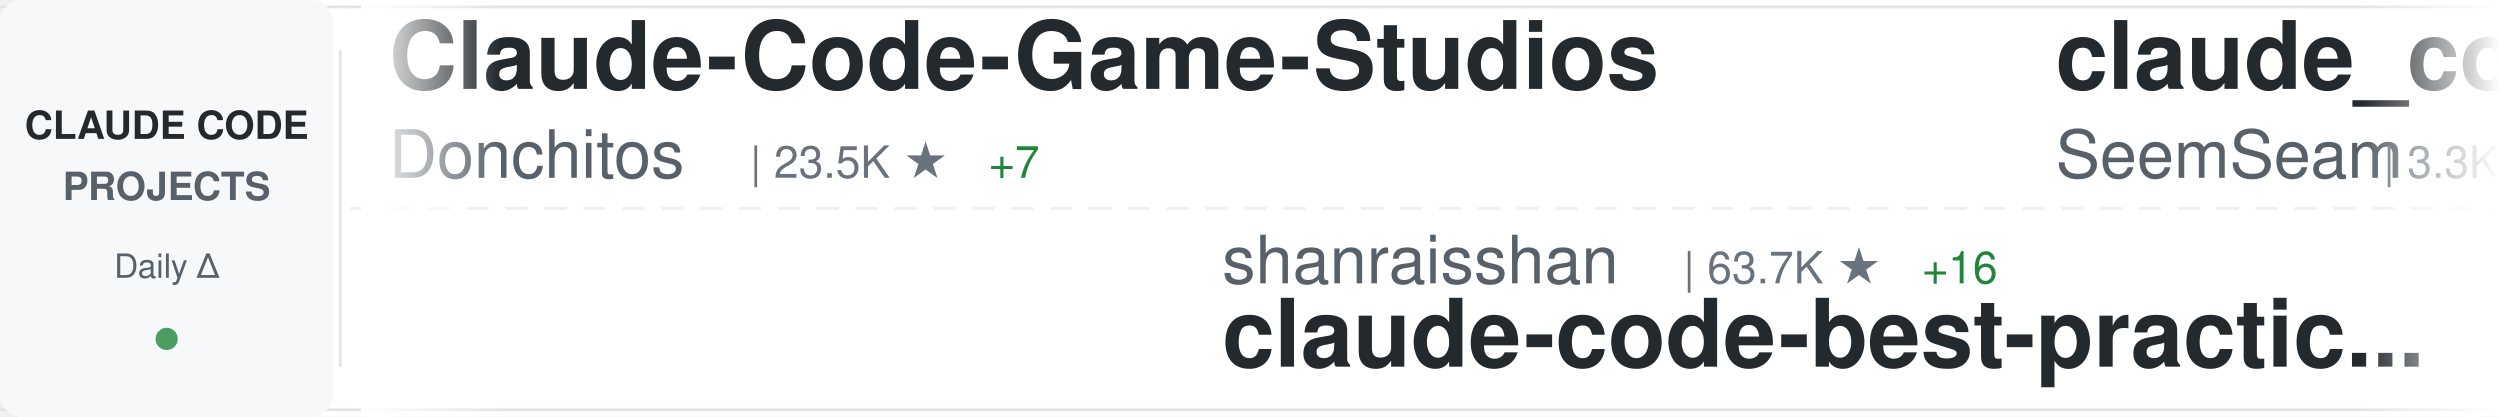
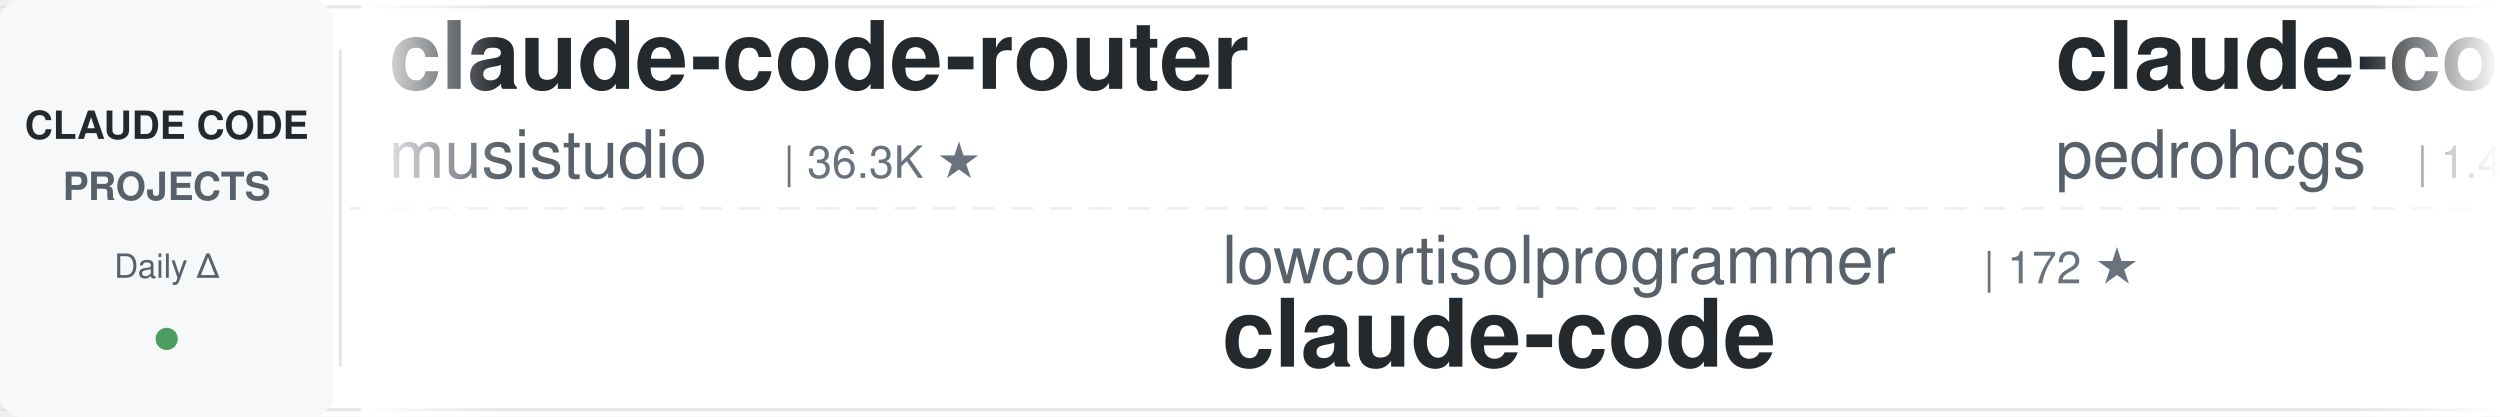
<svg xmlns="http://www.w3.org/2000/svg" width="900" height="150">
  <defs>
    <linearGradient id="awesomeLeftFade" x1="0%" y1="0%" x2="100%" y2="0%">
      <stop offset="0%" style="stop-color:#ffffff;stop-opacity:1" />
      <stop offset="100%" style="stop-color:#ffffff;stop-opacity:0" />
    </linearGradient>
    <linearGradient id="awesomeRightFade" x1="0%" y1="0%" x2="100%" y2="0%">
      <stop offset="0%" style="stop-color:#ffffff;stop-opacity:0" />
      <stop offset="100%" style="stop-color:#ffffff;stop-opacity:1" />
    </linearGradient>
  </defs>
  <rect width="900" height="150" fill="#ffffff" rx="8" />
  <rect x="0" y="2" width="900" height="1" fill="#e1e4e8" />
  <rect x="0" y="147" width="900" height="1" fill="#e1e4e8" />
  <line x1="0" y1="75" x2="900" y2="75" stroke="#e1e4e8" stroke-width="1" stroke-dasharray="8 6" opacity="0.6" />
  <rect x="0" y="0" width="120" height="150" fill="#f6f8fa" rx="8" />
  <text x="60" y="50" font-family="-apple-system, BlinkMacSystemFont, 'Segoe UI', Helvetica, Arial, sans-serif" font-size="14" font-weight="600" fill="#24292e" text-anchor="middle">CLAUDE CODE</text>
  <text x="60" y="72" font-family="-apple-system, BlinkMacSystemFont, 'Segoe UI', Helvetica, Arial, sans-serif" font-size="14" font-weight="600" fill="#586069" text-anchor="middle">PROJECTS</text>
  <text x="60" y="100" font-family="-apple-system, BlinkMacSystemFont, 'Segoe UI', Helvetica, Arial, sans-serif" font-size="12" font-weight="500" fill="#586069" text-anchor="middle">Daily Δ</text>
  <circle cx="60" cy="122" r="4" fill="#22863a" opacity="0.8" />
  <rect x="122" y="18" width="1" height="114" fill="#e1e4e8" />
  <clipPath id="awesomeTickerClip">
    <rect x="130" y="0" width="770" height="150" />
  </clipPath>
  <g clip-path="url(#awesomeTickerClip)">
    <g id="awesomeTickerItems">
      <animateTransform attributeName="transform" attributeType="XML" type="translate" from="0 0" to="-3000 0" dur="54s" repeatCount="indefinite" />
      <g transform="translate(0, 0)">
-         <text x="140" y="32" font-family="-apple-system, BlinkMacSystemFont, 'Segoe UI', Helvetica, Arial, sans-serif" font-size="34" font-weight="600" fill="#24292e">Claude-Code-Game-Studios</text>
-         <text x="140" y="64" font-family="-apple-system, BlinkMacSystemFont, 'Segoe UI', Helvetica, Arial, sans-serif" font-size="24" font-weight="400" fill="#586069">Donchitos</text>
-         <text x="270" y="64" font-family="-apple-system, BlinkMacSystemFont, 'Segoe UI', Helvetica, Arial, sans-serif" font-size="16" font-weight="500" fill="#6a737d">| 23.5K ★</text>
-         <text x="356" y="64" font-family="-apple-system, BlinkMacSystemFont, 'Segoe UI', Helvetica, Arial, sans-serif" font-size="16" font-weight="500" fill="#22863a"> +7</text>
+         <text x="140" y="32" font-family="-apple-system, BlinkMacSystemFont, 'Segoe UI', Helvetica, Arial, sans-serif" font-size="34" font-weight="600" fill="#24292e">claude-code-router</text>
+         <text x="140" y="64" font-family="-apple-system, BlinkMacSystemFont, 'Segoe UI', Helvetica, Arial, sans-serif" font-size="24" font-weight="400" fill="#586069">musistudio</text>
+         <text x="282" y="64" font-family="-apple-system, BlinkMacSystemFont, 'Segoe UI', Helvetica, Arial, sans-serif" font-size="16" font-weight="500" fill="#6a737d">| 36.3K ★</text>
      </g>
      <g transform="translate(300, 0)">
-         <text x="140" y="102" font-family="-apple-system, BlinkMacSystemFont, 'Segoe UI', Helvetica, Arial, sans-serif" font-size="24" font-weight="400" fill="#586069">shanraisshan</text>
-         <text x="306" y="102" font-family="-apple-system, BlinkMacSystemFont, 'Segoe UI', Helvetica, Arial, sans-serif" font-size="16" font-weight="500" fill="#6a737d">| 63.7K ★</text>
-         <text x="392" y="102" font-family="-apple-system, BlinkMacSystemFont, 'Segoe UI', Helvetica, Arial, sans-serif" font-size="16" font-weight="500" fill="#22863a"> +16</text>
-         <text x="140" y="132" font-family="-apple-system, BlinkMacSystemFont, 'Segoe UI', Helvetica, Arial, sans-serif" font-size="34" font-weight="600" fill="#24292e">claude-code-best-practic...</text>
+         <text x="140" y="102" font-family="-apple-system, BlinkMacSystemFont, 'Segoe UI', Helvetica, Arial, sans-serif" font-size="24" font-weight="400" fill="#586069">lowcortisolprogrammer</text>
+         <text x="414" y="102" font-family="-apple-system, BlinkMacSystemFont, 'Segoe UI', Helvetica, Arial, sans-serif" font-size="16" font-weight="500" fill="#6a737d">| 172 ★</text>
+         <text x="140" y="132" font-family="-apple-system, BlinkMacSystemFont, 'Segoe UI', Helvetica, Arial, sans-serif" font-size="34" font-weight="600" fill="#24292e">claude-code</text>
      </g>
      <g transform="translate(600, 0)">
-         <text x="140" y="32" font-family="-apple-system, BlinkMacSystemFont, 'Segoe UI', Helvetica, Arial, sans-serif" font-size="34" font-weight="600" fill="#24292e">claude_codex_bridge</text>
-         <text x="140" y="64" font-family="-apple-system, BlinkMacSystemFont, 'Segoe UI', Helvetica, Arial, sans-serif" font-size="24" font-weight="400" fill="#586069">SeemSeam</text>
-         <text x="258" y="64" font-family="-apple-system, BlinkMacSystemFont, 'Segoe UI', Helvetica, Arial, sans-serif" font-size="16" font-weight="500" fill="#6a737d">| 3.3K ★</text>
-         <text x="335" y="64" font-family="-apple-system, BlinkMacSystemFont, 'Segoe UI', Helvetica, Arial, sans-serif" font-size="16" font-weight="500" fill="#cb2431"> -1</text>
+         <text x="140" y="32" font-family="-apple-system, BlinkMacSystemFont, 'Segoe UI', Helvetica, Arial, sans-serif" font-size="34" font-weight="600" fill="#24292e">claude-code-my-workflow</text>
+         <text x="140" y="64" font-family="-apple-system, BlinkMacSystemFont, 'Segoe UI', Helvetica, Arial, sans-serif" font-size="24" font-weight="400" fill="#586069">pedrohcgs</text>
+         <text x="270" y="64" font-family="-apple-system, BlinkMacSystemFont, 'Segoe UI', Helvetica, Arial, sans-serif" font-size="16" font-weight="500" fill="#6a737d">| 1.4K ★</text>
      </g>
      <g transform="translate(900, 0)">
-         <text x="140" y="102" font-family="-apple-system, BlinkMacSystemFont, 'Segoe UI', Helvetica, Arial, sans-serif" font-size="24" font-weight="400" fill="#586069">ykdojo</text>
-         <text x="234" y="102" font-family="-apple-system, BlinkMacSystemFont, 'Segoe UI', Helvetica, Arial, sans-serif" font-size="16" font-weight="500" fill="#6a737d">| 9.5K ★</text>
-         <text x="311" y="102" font-family="-apple-system, BlinkMacSystemFont, 'Segoe UI', Helvetica, Arial, sans-serif" font-size="16" font-weight="500" fill="#22863a"> +3</text>
-         <text x="140" y="132" font-family="-apple-system, BlinkMacSystemFont, 'Segoe UI', Helvetica, Arial, sans-serif" font-size="34" font-weight="600" fill="#24292e">claude-code-tips</text>
+         <text x="140" y="102" font-family="-apple-system, BlinkMacSystemFont, 'Segoe UI', Helvetica, Arial, sans-serif" font-size="24" font-weight="400" fill="#586069">disler</text>
+         <text x="234" y="102" font-family="-apple-system, BlinkMacSystemFont, 'Segoe UI', Helvetica, Arial, sans-serif" font-size="16" font-weight="500" fill="#6a737d">| 3.9K ★</text>
+         <text x="140" y="132" font-family="-apple-system, BlinkMacSystemFont, 'Segoe UI', Helvetica, Arial, sans-serif" font-size="34" font-weight="600" fill="#24292e">claude-code-hooks-master...</text>
      </g>
      <g transform="translate(1200, 0)">
-         <text x="140" y="32" font-family="-apple-system, BlinkMacSystemFont, 'Segoe UI', Helvetica, Arial, sans-serif" font-size="34" font-weight="600" fill="#24292e">claude-code-source</text>
-         <text x="140" y="64" font-family="-apple-system, BlinkMacSystemFont, 'Segoe UI', Helvetica, Arial, sans-serif" font-size="24" font-weight="400" fill="#586069">hangsman</text>
-         <text x="258" y="64" font-family="-apple-system, BlinkMacSystemFont, 'Segoe UI', Helvetica, Arial, sans-serif" font-size="16" font-weight="500" fill="#6a737d">| 790 ★</text>
+         <text x="140" y="32" font-family="-apple-system, BlinkMacSystemFont, 'Segoe UI', Helvetica, Arial, sans-serif" font-size="34" font-weight="600" fill="#24292e">how-claude-code-works</text>
+         <text x="140" y="64" font-family="-apple-system, BlinkMacSystemFont, 'Segoe UI', Helvetica, Arial, sans-serif" font-size="24" font-weight="400" fill="#586069">Windy3f3f3f3f</text>
+         <text x="318" y="64" font-family="-apple-system, BlinkMacSystemFont, 'Segoe UI', Helvetica, Arial, sans-serif" font-size="16" font-weight="500" fill="#6a737d">| 3.3K ★</text>
+         <text x="395" y="64" font-family="-apple-system, BlinkMacSystemFont, 'Segoe UI', Helvetica, Arial, sans-serif" font-size="16" font-weight="500" fill="#22863a"> +6</text>
      </g>
      <g transform="translate(1500, 0)">
-         <text x="140" y="102" font-family="-apple-system, BlinkMacSystemFont, 'Segoe UI', Helvetica, Arial, sans-serif" font-size="24" font-weight="400" fill="#586069">repowise-dev</text>
-         <text x="306" y="102" font-family="-apple-system, BlinkMacSystemFont, 'Segoe UI', Helvetica, Arial, sans-serif" font-size="16" font-weight="500" fill="#6a737d">| 1.2K ★</text>
-         <text x="383" y="102" font-family="-apple-system, BlinkMacSystemFont, 'Segoe UI', Helvetica, Arial, sans-serif" font-size="16" font-weight="500" fill="#22863a"> +1</text>
-         <text x="140" y="132" font-family="-apple-system, BlinkMacSystemFont, 'Segoe UI', Helvetica, Arial, sans-serif" font-size="34" font-weight="600" fill="#24292e">claude-code-prompts</text>
+         <text x="140" y="102" font-family="-apple-system, BlinkMacSystemFont, 'Segoe UI', Helvetica, Arial, sans-serif" font-size="24" font-weight="400" fill="#586069">ChrisWiles</text>
+         <text x="282" y="102" font-family="-apple-system, BlinkMacSystemFont, 'Segoe UI', Helvetica, Arial, sans-serif" font-size="16" font-weight="500" fill="#6a737d">| 6.0K ★</text>
+         <text x="140" y="132" font-family="-apple-system, BlinkMacSystemFont, 'Segoe UI', Helvetica, Arial, sans-serif" font-size="34" font-weight="600" fill="#24292e">claude-code-showcase</text>
      </g>
      <g transform="translate(1800, 0)">
-         <text x="140" y="32" font-family="-apple-system, BlinkMacSystemFont, 'Segoe UI', Helvetica, Arial, sans-serif" font-size="34" font-weight="600" fill="#24292e">claude-code-system-promp...</text>
-         <text x="140" y="64" font-family="-apple-system, BlinkMacSystemFont, 'Segoe UI', Helvetica, Arial, sans-serif" font-size="24" font-weight="400" fill="#586069">Piebald-AI</text>
-         <text x="282" y="64" font-family="-apple-system, BlinkMacSystemFont, 'Segoe UI', Helvetica, Arial, sans-serif" font-size="16" font-weight="500" fill="#6a737d">| 12.1K ★</text>
-         <text x="368" y="64" font-family="-apple-system, BlinkMacSystemFont, 'Segoe UI', Helvetica, Arial, sans-serif" font-size="16" font-weight="500" fill="#22863a"> +3</text>
+         <text x="140" y="32" font-family="-apple-system, BlinkMacSystemFont, 'Segoe UI', Helvetica, Arial, sans-serif" font-size="34" font-weight="600" fill="#24292e">claude-code</text>
+         <text x="140" y="64" font-family="-apple-system, BlinkMacSystemFont, 'Segoe UI', Helvetica, Arial, sans-serif" font-size="24" font-weight="400" fill="#586069">alex000kim</text>
+         <text x="282" y="64" font-family="-apple-system, BlinkMacSystemFont, 'Segoe UI', Helvetica, Arial, sans-serif" font-size="16" font-weight="500" fill="#6a737d">| 232 ★</text>
      </g>
      <g transform="translate(2100, 0)">
-         <text x="140" y="102" font-family="-apple-system, BlinkMacSystemFont, 'Segoe UI', Helvetica, Arial, sans-serif" font-size="24" font-weight="400" fill="#586069">asgeirtj</text>
-         <text x="258" y="102" font-family="-apple-system, BlinkMacSystemFont, 'Segoe UI', Helvetica, Arial, sans-serif" font-size="16" font-weight="500" fill="#6a737d">| 61.2K ★</text>
-         <text x="344" y="102" font-family="-apple-system, BlinkMacSystemFont, 'Segoe UI', Helvetica, Arial, sans-serif" font-size="16" font-weight="500" fill="#22863a"> +48</text>
-         <text x="140" y="132" font-family="-apple-system, BlinkMacSystemFont, 'Segoe UI', Helvetica, Arial, sans-serif" font-size="34" font-weight="600" fill="#24292e">system_prompts_leaks</text>
+         <text x="140" y="102" font-family="-apple-system, BlinkMacSystemFont, 'Segoe UI', Helvetica, Arial, sans-serif" font-size="24" font-weight="400" fill="#586069">digitalsamba</text>
+         <text x="306" y="102" font-family="-apple-system, BlinkMacSystemFont, 'Segoe UI', Helvetica, Arial, sans-serif" font-size="16" font-weight="500" fill="#6a737d">| 1.9K ★</text>
+         <text x="383" y="102" font-family="-apple-system, BlinkMacSystemFont, 'Segoe UI', Helvetica, Arial, sans-serif" font-size="16" font-weight="500" fill="#22863a"> +2</text>
+         <text x="140" y="132" font-family="-apple-system, BlinkMacSystemFont, 'Segoe UI', Helvetica, Arial, sans-serif" font-size="34" font-weight="600" fill="#24292e">claude-code-video-toolki...</text>
      </g>
      <g transform="translate(2400, 0)">
-         <text x="140" y="32" font-family="-apple-system, BlinkMacSystemFont, 'Segoe UI', Helvetica, Arial, sans-serif" font-size="34" font-weight="600" fill="#24292e">Claude-code</text>
-         <text x="140" y="64" font-family="-apple-system, BlinkMacSystemFont, 'Segoe UI', Helvetica, Arial, sans-serif" font-size="24" font-weight="400" fill="#586069">fazxes</text>
-         <text x="234" y="64" font-family="-apple-system, BlinkMacSystemFont, 'Segoe UI', Helvetica, Arial, sans-serif" font-size="16" font-weight="500" fill="#6a737d">| 226 ★</text>
+         <text x="140" y="32" font-family="-apple-system, BlinkMacSystemFont, 'Segoe UI', Helvetica, Arial, sans-serif" font-size="34" font-weight="600" fill="#24292e">skills</text>
+         <text x="140" y="64" font-family="-apple-system, BlinkMacSystemFont, 'Segoe UI', Helvetica, Arial, sans-serif" font-size="24" font-weight="400" fill="#586069">anthropics</text>
+         <text x="282" y="64" font-family="-apple-system, BlinkMacSystemFont, 'Segoe UI', Helvetica, Arial, sans-serif" font-size="16" font-weight="500" fill="#6a737d">| 164.9K ★</text>
+         <text x="377" y="64" font-family="-apple-system, BlinkMacSystemFont, 'Segoe UI', Helvetica, Arial, sans-serif" font-size="16" font-weight="500" fill="#22863a"> +89</text>
      </g>
      <g transform="translate(2700, 0)">
-         <text x="140" y="102" font-family="-apple-system, BlinkMacSystemFont, 'Segoe UI', Helvetica, Arial, sans-serif" font-size="24" font-weight="400" fill="#586069">jarmuine</text>
-         <text x="258" y="102" font-family="-apple-system, BlinkMacSystemFont, 'Segoe UI', Helvetica, Arial, sans-serif" font-size="16" font-weight="500" fill="#6a737d">| 2.3K ★</text>
+         <text x="140" y="102" font-family="-apple-system, BlinkMacSystemFont, 'Segoe UI', Helvetica, Arial, sans-serif" font-size="24" font-weight="400" fill="#586069">Pimzino</text>
+         <text x="246" y="102" font-family="-apple-system, BlinkMacSystemFont, 'Segoe UI', Helvetica, Arial, sans-serif" font-size="16" font-weight="500" fill="#6a737d">| 3.8K ★</text>
+         <text x="140" y="132" font-family="-apple-system, BlinkMacSystemFont, 'Segoe UI', Helvetica, Arial, sans-serif" font-size="34" font-weight="600" fill="#24292e">claude-code-spec-workflo...</text>
+       </g>
+       <g transform="translate(3000, 0)">
+         <text x="140" y="32" font-family="-apple-system, BlinkMacSystemFont, 'Segoe UI', Helvetica, Arial, sans-serif" font-size="34" font-weight="600" fill="#24292e">claude-code-router</text>
+         <text x="140" y="64" font-family="-apple-system, BlinkMacSystemFont, 'Segoe UI', Helvetica, Arial, sans-serif" font-size="24" font-weight="400" fill="#586069">musistudio</text>
+         <text x="282" y="64" font-family="-apple-system, BlinkMacSystemFont, 'Segoe UI', Helvetica, Arial, sans-serif" font-size="16" font-weight="500" fill="#6a737d">| 36.3K ★</text>
+       </g>
+       <g transform="translate(3300, 0)">
+         <text x="140" y="102" font-family="-apple-system, BlinkMacSystemFont, 'Segoe UI', Helvetica, Arial, sans-serif" font-size="24" font-weight="400" fill="#586069">lowcortisolprogrammer</text>
+         <text x="414" y="102" font-family="-apple-system, BlinkMacSystemFont, 'Segoe UI', Helvetica, Arial, sans-serif" font-size="16" font-weight="500" fill="#6a737d">| 172 ★</text>
        <text x="140" y="132" font-family="-apple-system, BlinkMacSystemFont, 'Segoe UI', Helvetica, Arial, sans-serif" font-size="34" font-weight="600" fill="#24292e">claude-code</text>
      </g>
-       <g transform="translate(3000, 0)">
-         <text x="140" y="32" font-family="-apple-system, BlinkMacSystemFont, 'Segoe UI', Helvetica, Arial, sans-serif" font-size="34" font-weight="600" fill="#24292e">Claude-Code-Game-Studios</text>
-         <text x="140" y="64" font-family="-apple-system, BlinkMacSystemFont, 'Segoe UI', Helvetica, Arial, sans-serif" font-size="24" font-weight="400" fill="#586069">Donchitos</text>
-         <text x="270" y="64" font-family="-apple-system, BlinkMacSystemFont, 'Segoe UI', Helvetica, Arial, sans-serif" font-size="16" font-weight="500" fill="#6a737d">| 23.5K ★</text>
-         <text x="356" y="64" font-family="-apple-system, BlinkMacSystemFont, 'Segoe UI', Helvetica, Arial, sans-serif" font-size="16" font-weight="500" fill="#22863a"> +7</text>
-       </g>
-       <g transform="translate(3300, 0)">
-         <text x="140" y="102" font-family="-apple-system, BlinkMacSystemFont, 'Segoe UI', Helvetica, Arial, sans-serif" font-size="24" font-weight="400" fill="#586069">shanraisshan</text>
-         <text x="306" y="102" font-family="-apple-system, BlinkMacSystemFont, 'Segoe UI', Helvetica, Arial, sans-serif" font-size="16" font-weight="500" fill="#6a737d">| 63.7K ★</text>
-         <text x="392" y="102" font-family="-apple-system, BlinkMacSystemFont, 'Segoe UI', Helvetica, Arial, sans-serif" font-size="16" font-weight="500" fill="#22863a"> +16</text>
-         <text x="140" y="132" font-family="-apple-system, BlinkMacSystemFont, 'Segoe UI', Helvetica, Arial, sans-serif" font-size="34" font-weight="600" fill="#24292e">claude-code-best-practic...</text>
-       </g>
      <g transform="translate(3600, 0)">
-         <text x="140" y="32" font-family="-apple-system, BlinkMacSystemFont, 'Segoe UI', Helvetica, Arial, sans-serif" font-size="34" font-weight="600" fill="#24292e">claude_codex_bridge</text>
-         <text x="140" y="64" font-family="-apple-system, BlinkMacSystemFont, 'Segoe UI', Helvetica, Arial, sans-serif" font-size="24" font-weight="400" fill="#586069">SeemSeam</text>
-         <text x="258" y="64" font-family="-apple-system, BlinkMacSystemFont, 'Segoe UI', Helvetica, Arial, sans-serif" font-size="16" font-weight="500" fill="#6a737d">| 3.3K ★</text>
-         <text x="335" y="64" font-family="-apple-system, BlinkMacSystemFont, 'Segoe UI', Helvetica, Arial, sans-serif" font-size="16" font-weight="500" fill="#cb2431"> -1</text>
+         <text x="140" y="32" font-family="-apple-system, BlinkMacSystemFont, 'Segoe UI', Helvetica, Arial, sans-serif" font-size="34" font-weight="600" fill="#24292e">claude-code-my-workflow</text>
+         <text x="140" y="64" font-family="-apple-system, BlinkMacSystemFont, 'Segoe UI', Helvetica, Arial, sans-serif" font-size="24" font-weight="400" fill="#586069">pedrohcgs</text>
+         <text x="270" y="64" font-family="-apple-system, BlinkMacSystemFont, 'Segoe UI', Helvetica, Arial, sans-serif" font-size="16" font-weight="500" fill="#6a737d">| 1.4K ★</text>
      </g>
      <g transform="translate(3900, 0)">
-         <text x="140" y="102" font-family="-apple-system, BlinkMacSystemFont, 'Segoe UI', Helvetica, Arial, sans-serif" font-size="24" font-weight="400" fill="#586069">ykdojo</text>
-         <text x="234" y="102" font-family="-apple-system, BlinkMacSystemFont, 'Segoe UI', Helvetica, Arial, sans-serif" font-size="16" font-weight="500" fill="#6a737d">| 9.5K ★</text>
-         <text x="311" y="102" font-family="-apple-system, BlinkMacSystemFont, 'Segoe UI', Helvetica, Arial, sans-serif" font-size="16" font-weight="500" fill="#22863a"> +3</text>
-         <text x="140" y="132" font-family="-apple-system, BlinkMacSystemFont, 'Segoe UI', Helvetica, Arial, sans-serif" font-size="34" font-weight="600" fill="#24292e">claude-code-tips</text>
+         <text x="140" y="102" font-family="-apple-system, BlinkMacSystemFont, 'Segoe UI', Helvetica, Arial, sans-serif" font-size="24" font-weight="400" fill="#586069">disler</text>
+         <text x="234" y="102" font-family="-apple-system, BlinkMacSystemFont, 'Segoe UI', Helvetica, Arial, sans-serif" font-size="16" font-weight="500" fill="#6a737d">| 3.9K ★</text>
+         <text x="140" y="132" font-family="-apple-system, BlinkMacSystemFont, 'Segoe UI', Helvetica, Arial, sans-serif" font-size="34" font-weight="600" fill="#24292e">claude-code-hooks-master...</text>
      </g>
    </g>
  </g>
  <rect x="130" y="0" width="50" height="150" fill="url(#awesomeLeftFade)" />
  <rect x="850" y="0" width="50" height="150" fill="url(#awesomeRightFade)" />
</svg>
